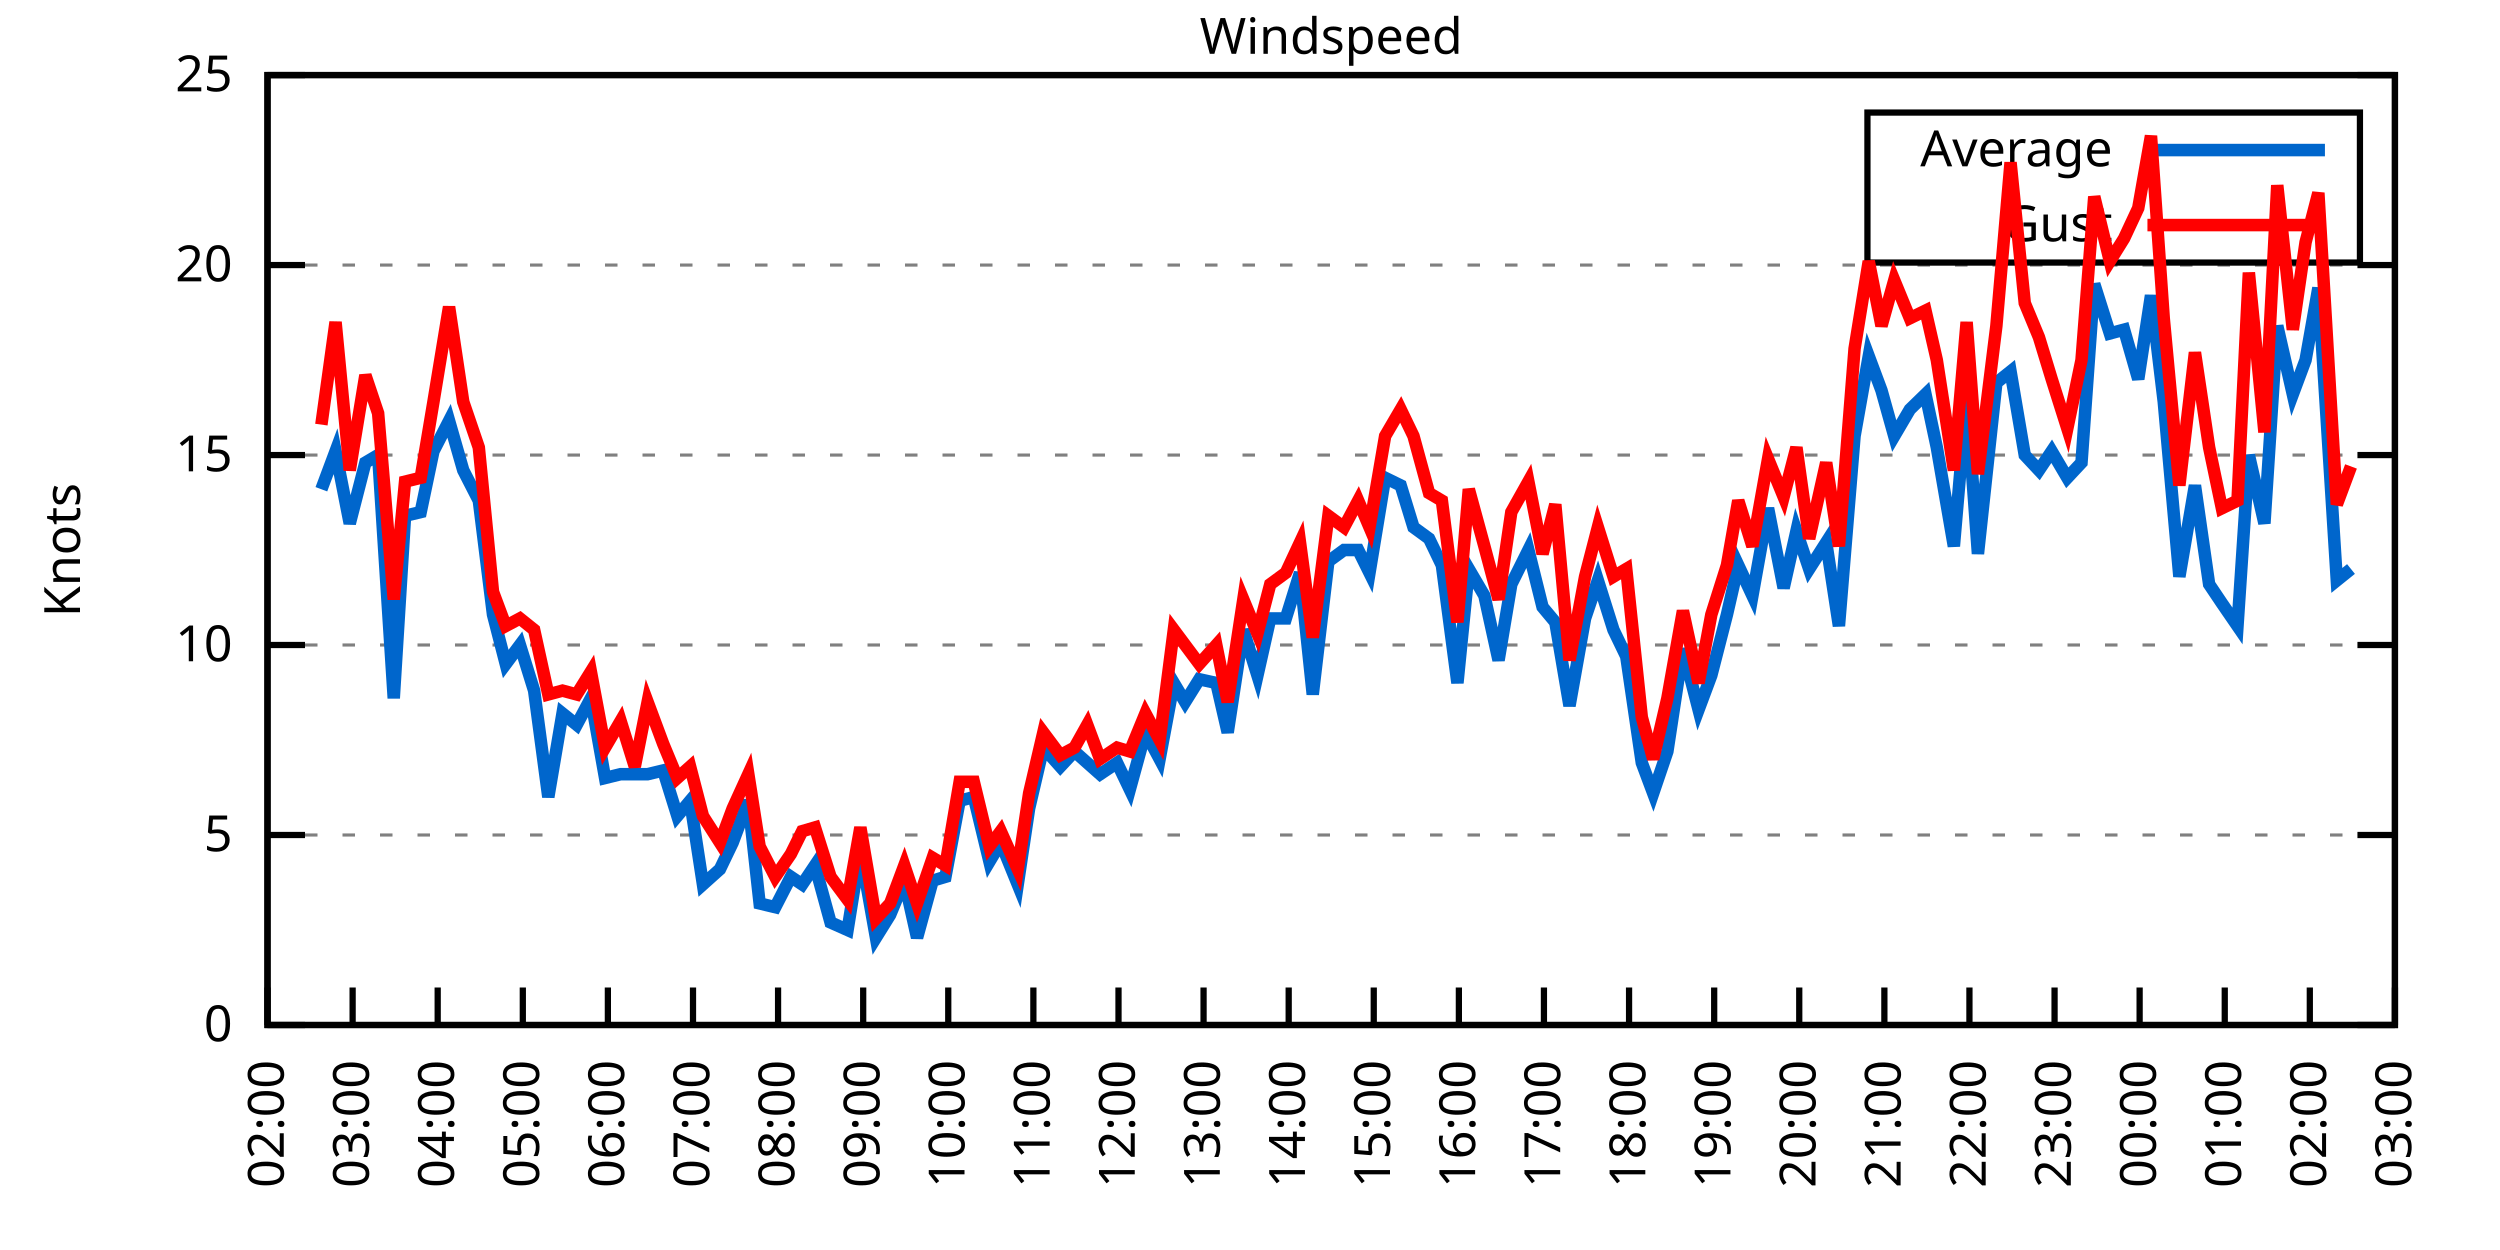
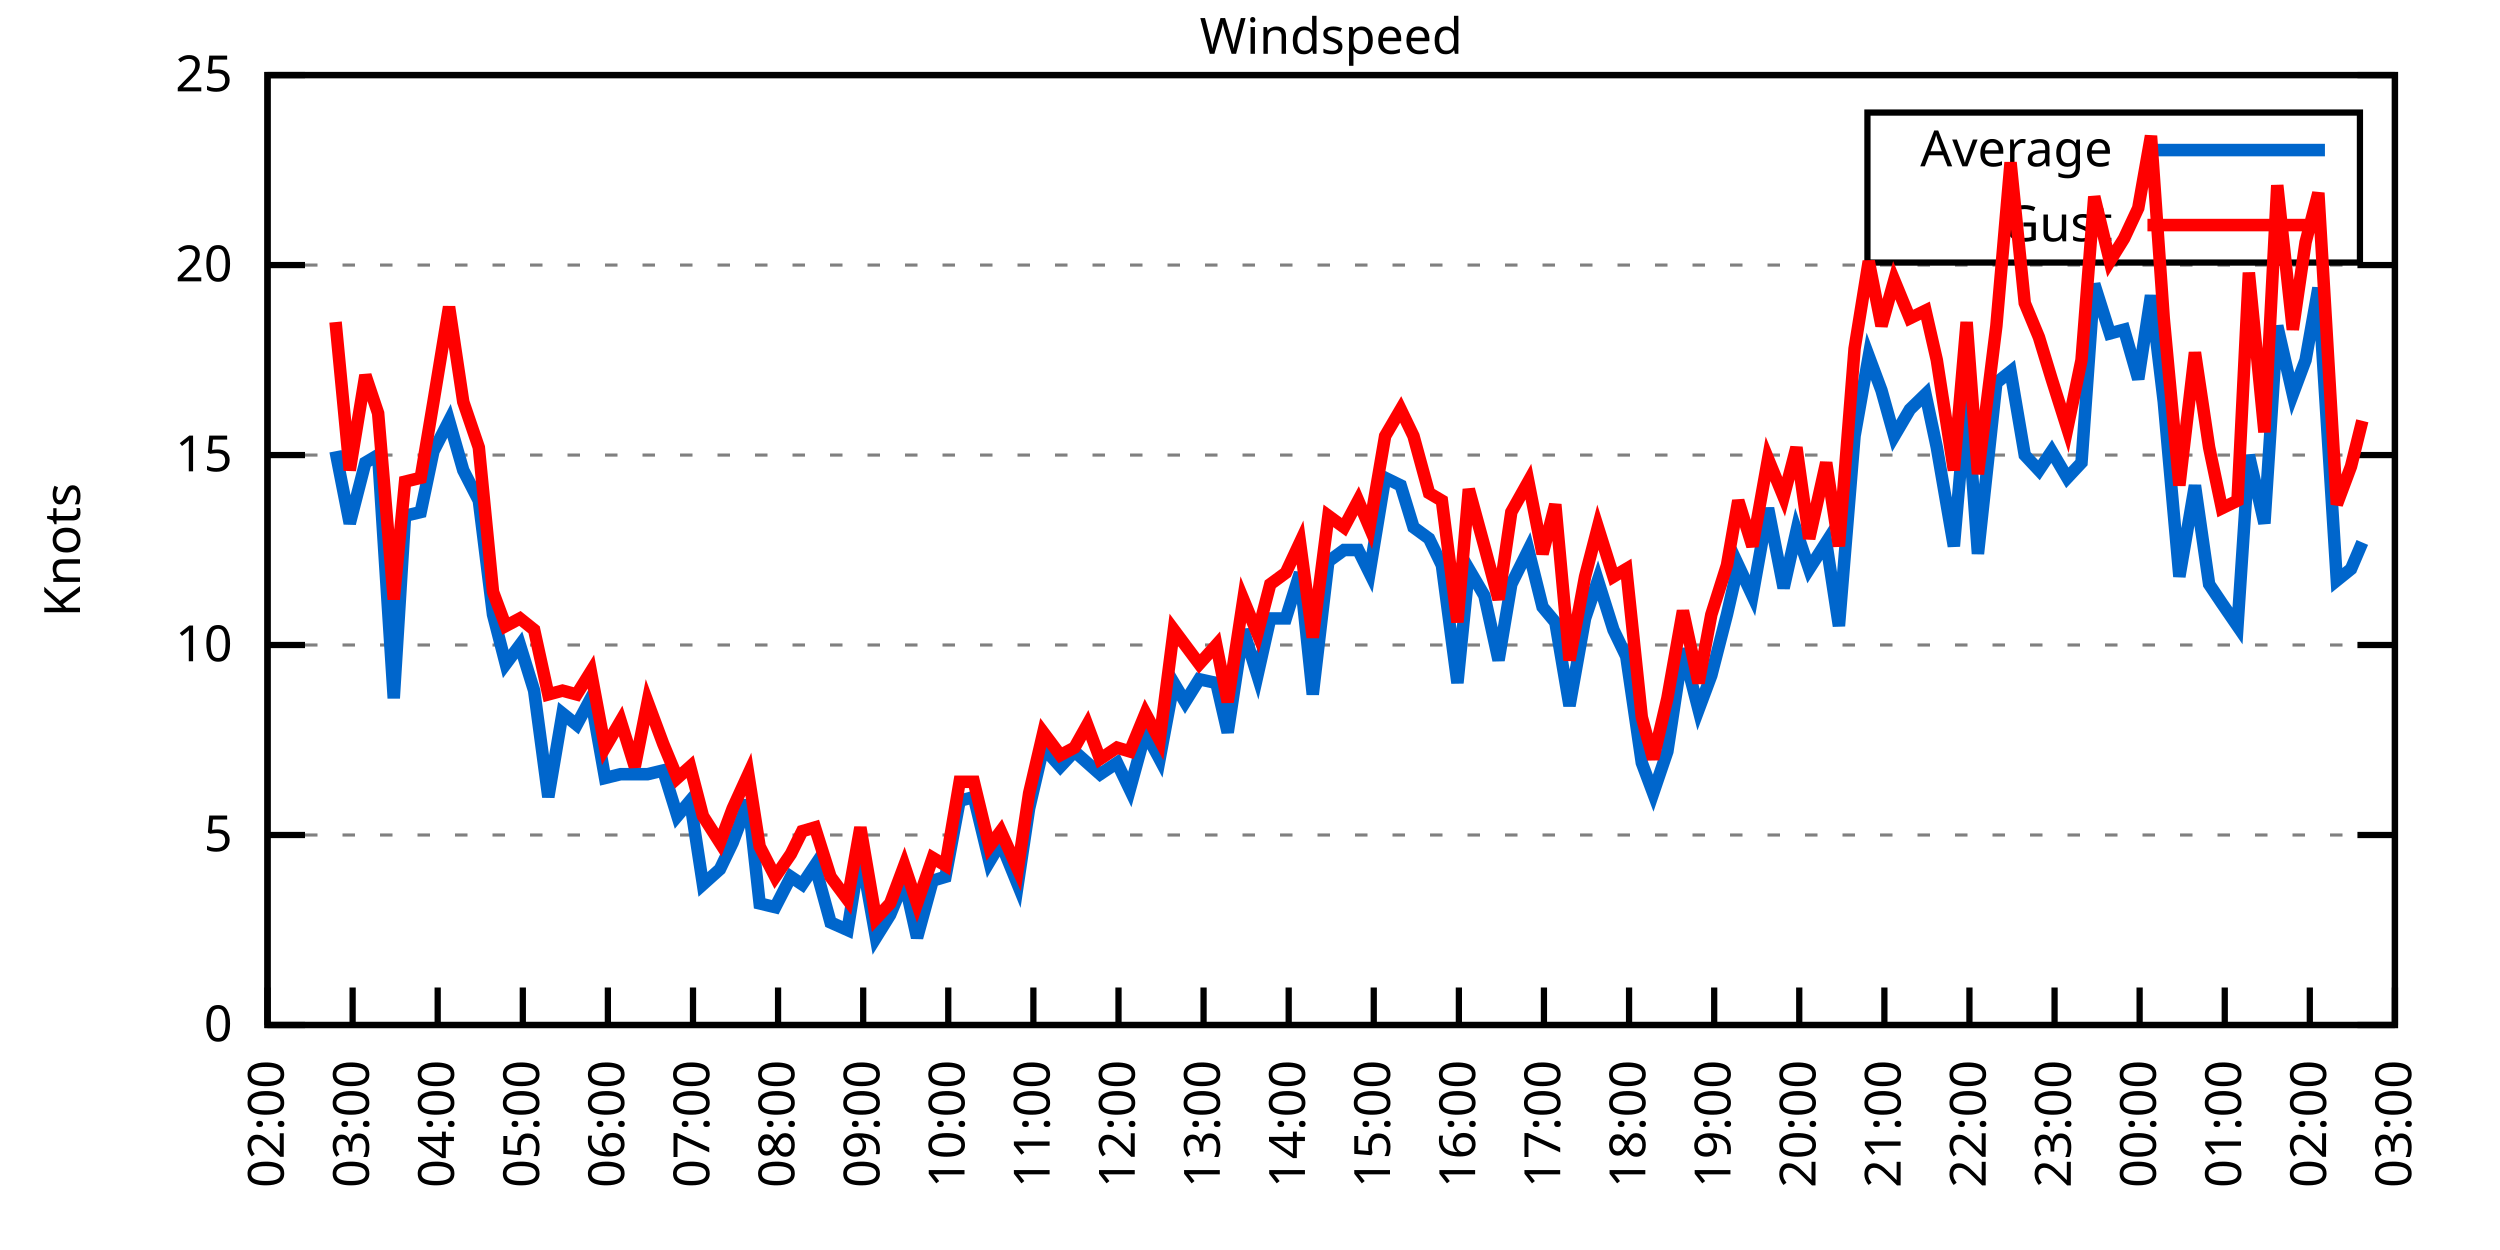
<svg xmlns="http://www.w3.org/2000/svg" xmlns:xlink="http://www.w3.org/1999/xlink" width="400" height="200" viewBox="0 0 400 200">
  <g id="gnuplot_canvas">
    <rect x="0" y="0" width="400" height="200" fill="none" />
    <defs>
      <circle id="gpDot" r="0.5" stroke-width="0.5" stroke="currentColor" />
      <path id="gpPt0" stroke-width="0.333" stroke="currentColor" d="M-1,0 h2 M0,-1 v2" />
      <path id="gpPt1" stroke-width="0.333" stroke="currentColor" d="M-1,-1 L1,1 M1,-1 L-1,1" />
      <path id="gpPt2" stroke-width="0.333" stroke="currentColor" d="M-1,0 L1,0 M0,-1 L0,1 M-1,-1 L1,1 M-1,1 L1,-1" />
      <rect id="gpPt3" stroke-width="0.333" stroke="currentColor" x="-1" y="-1" width="2" height="2" />
      <rect id="gpPt4" stroke-width="0.333" stroke="currentColor" fill="currentColor" x="-1" y="-1" width="2" height="2" />
      <circle id="gpPt5" stroke-width="0.333" stroke="currentColor" cx="0" cy="0" r="1" />
      <use xlink:href="#gpPt5" id="gpPt6" fill="currentColor" stroke="none" />
      <path id="gpPt7" stroke-width="0.333" stroke="currentColor" d="M0,-1.33 L-1.33,0.67 L1.33,0.67 z" />
      <use xlink:href="#gpPt7" id="gpPt8" fill="currentColor" stroke="none" />
      <use xlink:href="#gpPt7" id="gpPt9" stroke="currentColor" transform="rotate(180)" />
      <use xlink:href="#gpPt9" id="gpPt10" fill="currentColor" stroke="none" />
      <use xlink:href="#gpPt3" id="gpPt11" stroke="currentColor" transform="rotate(45)" />
      <use xlink:href="#gpPt11" id="gpPt12" fill="currentColor" stroke="none" />
      <path id="gpPt13" stroke-width="0.333" stroke="currentColor" d="M0,1.330 L1.265,0.411 L0.782,-1.067 L-0.782,-1.076 L-1.265,0.411 z" />
      <use xlink:href="#gpPt13" id="gpPt14" fill="currentColor" stroke="none" />
      <filter id="textbox" filterUnits="objectBoundingBox" x="0" y="0" height="1" width="1">
        <feFlood flood-color="white" flood-opacity="1" result="bgnd" />
        <feComposite in="SourceGraphic" in2="bgnd" operator="atop" />
      </filter>
      <filter id="greybox" filterUnits="objectBoundingBox" x="0" y="0" height="1" width="1">
        <feFlood flood-color="lightgrey" flood-opacity="1" result="grey" />
        <feComposite in="SourceGraphic" in2="grey" operator="atop" />
      </filter>
    </defs>
    <g fill="none" color="white" stroke="currentColor" stroke-width="1.00" stroke-linecap="butt" stroke-linejoin="miter">
</g>
    <g fill="none" color="black" stroke="currentColor" stroke-width="1.00" stroke-linecap="butt" stroke-linejoin="miter">
      <g stroke="none" shape-rendering="crispEdges">
        <polygon fill="rgb(255, 255, 255)" points="42.80,164.00 383.18,164.00 383.18,12.02 42.80,12.02 " />
      </g>
    </g>
    <g fill="none" color="black" stroke="currentColor" stroke-width="1.00" stroke-linecap="butt" stroke-linejoin="miter">
</g>
    <g fill="none" color="black" stroke="black" stroke-width="0.50" stroke-linecap="butt" stroke-linejoin="miter">
</g>
    <g fill="none" color="gray" stroke="currentColor" stroke-width="0.50" stroke-linecap="butt" stroke-linejoin="miter">
      <path stroke="gray" stroke-dasharray="2,4" class="gridline" d="M42.80,164.00 L383.19,164.00  " />
    </g>
    <g fill="none" color="gray" stroke="gray" stroke-width="1.00" stroke-linecap="butt" stroke-linejoin="miter">
</g>
    <g fill="none" color="black" stroke="currentColor" stroke-width="1.00" stroke-linecap="butt" stroke-linejoin="miter">
      <path stroke="black" d="M42.80,164.00 L48.80,164.00 M383.19,164.00 L377.19,164.00  " />
      <g transform="translate(37.20,166.60)" stroke="none" fill="black" font-family="Sans" font-size="8.00" text-anchor="end">
        <text>
          <tspan font-family="Sans"> 0</tspan>
        </text>
      </g>
    </g>
    <g fill="none" color="black" stroke="currentColor" stroke-width="1.00" stroke-linecap="butt" stroke-linejoin="miter">
</g>
    <g fill="none" color="black" stroke="black" stroke-width="0.50" stroke-linecap="butt" stroke-linejoin="miter">
</g>
    <g fill="none" color="gray" stroke="currentColor" stroke-width="0.50" stroke-linecap="butt" stroke-linejoin="miter">
      <path stroke="gray" stroke-dasharray="2,4" class="gridline" d="M42.80,133.60 L383.19,133.60  " />
    </g>
    <g fill="none" color="gray" stroke="gray" stroke-width="1.00" stroke-linecap="butt" stroke-linejoin="miter">
</g>
    <g fill="none" color="black" stroke="currentColor" stroke-width="1.00" stroke-linecap="butt" stroke-linejoin="miter">
      <path stroke="black" d="M42.80,133.60 L48.80,133.60 M383.19,133.60 L377.19,133.60  " />
      <g transform="translate(37.20,136.20)" stroke="none" fill="black" font-family="Sans" font-size="8.00" text-anchor="end">
        <text>
          <tspan font-family="Sans"> 5</tspan>
        </text>
      </g>
    </g>
    <g fill="none" color="black" stroke="currentColor" stroke-width="1.00" stroke-linecap="butt" stroke-linejoin="miter">
</g>
    <g fill="none" color="black" stroke="black" stroke-width="0.50" stroke-linecap="butt" stroke-linejoin="miter">
</g>
    <g fill="none" color="gray" stroke="currentColor" stroke-width="0.50" stroke-linecap="butt" stroke-linejoin="miter">
      <path stroke="gray" stroke-dasharray="2,4" class="gridline" d="M42.80,103.20 L383.19,103.20  " />
    </g>
    <g fill="none" color="gray" stroke="gray" stroke-width="1.00" stroke-linecap="butt" stroke-linejoin="miter">
</g>
    <g fill="none" color="black" stroke="currentColor" stroke-width="1.00" stroke-linecap="butt" stroke-linejoin="miter">
      <path stroke="black" d="M42.80,103.20 L48.80,103.20 M383.19,103.20 L377.19,103.20  " />
      <g transform="translate(37.20,105.80)" stroke="none" fill="black" font-family="Sans" font-size="8.00" text-anchor="end">
        <text>
          <tspan font-family="Sans"> 10</tspan>
        </text>
      </g>
    </g>
    <g fill="none" color="black" stroke="currentColor" stroke-width="1.00" stroke-linecap="butt" stroke-linejoin="miter">
</g>
    <g fill="none" color="black" stroke="black" stroke-width="0.50" stroke-linecap="butt" stroke-linejoin="miter">
</g>
    <g fill="none" color="gray" stroke="currentColor" stroke-width="0.50" stroke-linecap="butt" stroke-linejoin="miter">
      <path stroke="gray" stroke-dasharray="2,4" class="gridline" d="M42.80,72.81 L383.19,72.81  " />
    </g>
    <g fill="none" color="gray" stroke="gray" stroke-width="1.00" stroke-linecap="butt" stroke-linejoin="miter">
</g>
    <g fill="none" color="black" stroke="currentColor" stroke-width="1.00" stroke-linecap="butt" stroke-linejoin="miter">
      <path stroke="black" d="M42.80,72.81 L48.80,72.81 M383.19,72.81 L377.19,72.81  " />
      <g transform="translate(37.20,75.41)" stroke="none" fill="black" font-family="Sans" font-size="8.00" text-anchor="end">
        <text>
          <tspan font-family="Sans"> 15</tspan>
        </text>
      </g>
    </g>
    <g fill="none" color="black" stroke="currentColor" stroke-width="1.00" stroke-linecap="butt" stroke-linejoin="miter">
</g>
    <g fill="none" color="black" stroke="black" stroke-width="0.50" stroke-linecap="butt" stroke-linejoin="miter">
</g>
    <g fill="none" color="gray" stroke="currentColor" stroke-width="0.50" stroke-linecap="butt" stroke-linejoin="miter">
      <path stroke="gray" stroke-dasharray="2,4" class="gridline" d="M42.80,42.41 L383.19,42.41  " />
    </g>
    <g fill="none" color="gray" stroke="gray" stroke-width="1.00" stroke-linecap="butt" stroke-linejoin="miter">
</g>
    <g fill="none" color="black" stroke="currentColor" stroke-width="1.00" stroke-linecap="butt" stroke-linejoin="miter">
      <path stroke="black" d="M42.80,42.41 L48.80,42.41 M383.19,42.41 L377.19,42.41  " />
      <g transform="translate(37.20,45.01)" stroke="none" fill="black" font-family="Sans" font-size="8.00" text-anchor="end">
        <text>
          <tspan font-family="Sans"> 20</tspan>
        </text>
      </g>
    </g>
    <g fill="none" color="black" stroke="currentColor" stroke-width="1.00" stroke-linecap="butt" stroke-linejoin="miter">
</g>
    <g fill="none" color="black" stroke="black" stroke-width="0.50" stroke-linecap="butt" stroke-linejoin="miter">
</g>
    <g fill="none" color="gray" stroke="currentColor" stroke-width="0.50" stroke-linecap="butt" stroke-linejoin="miter">
      <path stroke="gray" stroke-dasharray="2,4" class="gridline" d="M42.80,12.01 L383.19,12.01  " />
    </g>
    <g fill="none" color="gray" stroke="gray" stroke-width="1.00" stroke-linecap="butt" stroke-linejoin="miter">
</g>
    <g fill="none" color="black" stroke="currentColor" stroke-width="1.00" stroke-linecap="butt" stroke-linejoin="miter">
      <path stroke="black" d="M42.80,12.01 L48.80,12.01 M383.19,12.01 L377.19,12.01  " />
      <g transform="translate(37.20,14.61)" stroke="none" fill="black" font-family="Sans" font-size="8.00" text-anchor="end">
        <text>
          <tspan font-family="Sans"> 25</tspan>
        </text>
      </g>
    </g>
    <g fill="none" color="black" stroke="currentColor" stroke-width="1.00" stroke-linecap="butt" stroke-linejoin="miter">
      <path stroke="black" d="M42.80,164.00 L42.80,158.00  " />
      <g transform="translate(45.40,169.60) rotate(270.00)" stroke="none" fill="black" font-family="Sans" font-size="8.00" text-anchor="end">
        <text>
          <tspan font-family="Sans">02:00</tspan>
        </text>
      </g>
    </g>
    <g fill="none" color="black" stroke="currentColor" stroke-width="1.00" stroke-linecap="butt" stroke-linejoin="miter">
      <path stroke="black" d="M56.42,164.00 L56.42,158.00  " />
      <g transform="translate(59.02,169.60) rotate(270.00)" stroke="none" fill="black" font-family="Sans" font-size="8.00" text-anchor="end">
        <text>
          <tspan font-family="Sans">03:00</tspan>
        </text>
      </g>
    </g>
    <g fill="none" color="black" stroke="currentColor" stroke-width="1.00" stroke-linecap="butt" stroke-linejoin="miter">
      <path stroke="black" d="M70.03,164.00 L70.03,158.00  " />
      <g transform="translate(72.63,169.60) rotate(270.00)" stroke="none" fill="black" font-family="Sans" font-size="8.00" text-anchor="end">
        <text>
          <tspan font-family="Sans">04:00</tspan>
        </text>
      </g>
    </g>
    <g fill="none" color="black" stroke="currentColor" stroke-width="1.00" stroke-linecap="butt" stroke-linejoin="miter">
      <path stroke="black" d="M83.65,164.00 L83.65,158.00  " />
      <g transform="translate(86.25,169.60) rotate(270.00)" stroke="none" fill="black" font-family="Sans" font-size="8.00" text-anchor="end">
        <text>
          <tspan font-family="Sans">05:00</tspan>
        </text>
      </g>
    </g>
    <g fill="none" color="black" stroke="currentColor" stroke-width="1.00" stroke-linecap="butt" stroke-linejoin="miter">
      <path stroke="black" d="M97.26,164.00 L97.26,158.00  " />
      <g transform="translate(99.86,169.60) rotate(270.00)" stroke="none" fill="black" font-family="Sans" font-size="8.00" text-anchor="end">
        <text>
          <tspan font-family="Sans">06:00</tspan>
        </text>
      </g>
    </g>
    <g fill="none" color="black" stroke="currentColor" stroke-width="1.00" stroke-linecap="butt" stroke-linejoin="miter">
      <path stroke="black" d="M110.88,164.00 L110.88,158.00  " />
      <g transform="translate(113.48,169.60) rotate(270.00)" stroke="none" fill="black" font-family="Sans" font-size="8.00" text-anchor="end">
        <text>
          <tspan font-family="Sans">07:00</tspan>
        </text>
      </g>
    </g>
    <g fill="none" color="black" stroke="currentColor" stroke-width="1.00" stroke-linecap="butt" stroke-linejoin="miter">
      <path stroke="black" d="M124.49,164.00 L124.49,158.00  " />
      <g transform="translate(127.09,169.60) rotate(270.00)" stroke="none" fill="black" font-family="Sans" font-size="8.00" text-anchor="end">
        <text>
          <tspan font-family="Sans">08:00</tspan>
        </text>
      </g>
    </g>
    <g fill="none" color="black" stroke="currentColor" stroke-width="1.00" stroke-linecap="butt" stroke-linejoin="miter">
      <path stroke="black" d="M138.11,164.00 L138.11,158.00  " />
      <g transform="translate(140.71,169.60) rotate(270.00)" stroke="none" fill="black" font-family="Sans" font-size="8.00" text-anchor="end">
        <text>
          <tspan font-family="Sans">09:00</tspan>
        </text>
      </g>
    </g>
    <g fill="none" color="black" stroke="currentColor" stroke-width="1.00" stroke-linecap="butt" stroke-linejoin="miter">
      <path stroke="black" d="M151.72,164.00 L151.72,158.00  " />
      <g transform="translate(154.32,169.60) rotate(270.00)" stroke="none" fill="black" font-family="Sans" font-size="8.00" text-anchor="end">
        <text>
          <tspan font-family="Sans">10:00</tspan>
        </text>
      </g>
    </g>
    <g fill="none" color="black" stroke="currentColor" stroke-width="1.00" stroke-linecap="butt" stroke-linejoin="miter">
      <path stroke="black" d="M165.34,164.00 L165.34,158.00  " />
      <g transform="translate(167.94,169.60) rotate(270.00)" stroke="none" fill="black" font-family="Sans" font-size="8.00" text-anchor="end">
        <text>
          <tspan font-family="Sans">11:00</tspan>
        </text>
      </g>
    </g>
    <g fill="none" color="black" stroke="currentColor" stroke-width="1.00" stroke-linecap="butt" stroke-linejoin="miter">
      <path stroke="black" d="M178.96,164.00 L178.96,158.00  " />
      <g transform="translate(181.56,169.60) rotate(270.00)" stroke="none" fill="black" font-family="Sans" font-size="8.00" text-anchor="end">
        <text>
          <tspan font-family="Sans">12:00</tspan>
        </text>
      </g>
    </g>
    <g fill="none" color="black" stroke="currentColor" stroke-width="1.00" stroke-linecap="butt" stroke-linejoin="miter">
      <path stroke="black" d="M192.57,164.00 L192.57,158.00  " />
      <g transform="translate(195.17,169.60) rotate(270.00)" stroke="none" fill="black" font-family="Sans" font-size="8.00" text-anchor="end">
        <text>
          <tspan font-family="Sans">13:00</tspan>
        </text>
      </g>
    </g>
    <g fill="none" color="black" stroke="currentColor" stroke-width="1.00" stroke-linecap="butt" stroke-linejoin="miter">
      <path stroke="black" d="M206.19,164.00 L206.19,158.00  " />
      <g transform="translate(208.79,169.60) rotate(270.00)" stroke="none" fill="black" font-family="Sans" font-size="8.00" text-anchor="end">
        <text>
          <tspan font-family="Sans">14:00</tspan>
        </text>
      </g>
    </g>
    <g fill="none" color="black" stroke="currentColor" stroke-width="1.00" stroke-linecap="butt" stroke-linejoin="miter">
      <path stroke="black" d="M219.80,164.00 L219.80,158.00  " />
      <g transform="translate(222.40,169.60) rotate(270.00)" stroke="none" fill="black" font-family="Sans" font-size="8.00" text-anchor="end">
        <text>
          <tspan font-family="Sans">15:00</tspan>
        </text>
      </g>
    </g>
    <g fill="none" color="black" stroke="currentColor" stroke-width="1.00" stroke-linecap="butt" stroke-linejoin="miter">
      <path stroke="black" d="M233.42,164.00 L233.42,158.00  " />
      <g transform="translate(236.02,169.60) rotate(270.00)" stroke="none" fill="black" font-family="Sans" font-size="8.00" text-anchor="end">
        <text>
          <tspan font-family="Sans">16:00</tspan>
        </text>
      </g>
    </g>
    <g fill="none" color="black" stroke="currentColor" stroke-width="1.00" stroke-linecap="butt" stroke-linejoin="miter">
      <path stroke="black" d="M247.03,164.00 L247.03,158.00  " />
      <g transform="translate(249.63,169.60) rotate(270.00)" stroke="none" fill="black" font-family="Sans" font-size="8.00" text-anchor="end">
        <text>
          <tspan font-family="Sans">17:00</tspan>
        </text>
      </g>
    </g>
    <g fill="none" color="black" stroke="currentColor" stroke-width="1.00" stroke-linecap="butt" stroke-linejoin="miter">
      <path stroke="black" d="M260.65,164.00 L260.65,158.00  " />
      <g transform="translate(263.25,169.60) rotate(270.00)" stroke="none" fill="black" font-family="Sans" font-size="8.00" text-anchor="end">
        <text>
          <tspan font-family="Sans">18:00</tspan>
        </text>
      </g>
    </g>
    <g fill="none" color="black" stroke="currentColor" stroke-width="1.00" stroke-linecap="butt" stroke-linejoin="miter">
      <path stroke="black" d="M274.27,164.00 L274.27,158.00  " />
      <g transform="translate(276.87,169.60) rotate(270.00)" stroke="none" fill="black" font-family="Sans" font-size="8.00" text-anchor="end">
        <text>
          <tspan font-family="Sans">19:00</tspan>
        </text>
      </g>
    </g>
    <g fill="none" color="black" stroke="currentColor" stroke-width="1.00" stroke-linecap="butt" stroke-linejoin="miter">
      <path stroke="black" d="M287.88,164.00 L287.88,158.00  " />
      <g transform="translate(290.48,169.60) rotate(270.00)" stroke="none" fill="black" font-family="Sans" font-size="8.00" text-anchor="end">
        <text>
          <tspan font-family="Sans">20:00</tspan>
        </text>
      </g>
    </g>
    <g fill="none" color="black" stroke="currentColor" stroke-width="1.00" stroke-linecap="butt" stroke-linejoin="miter">
      <path stroke="black" d="M301.50,164.00 L301.50,158.00  " />
      <g transform="translate(304.10,169.60) rotate(270.00)" stroke="none" fill="black" font-family="Sans" font-size="8.00" text-anchor="end">
        <text>
          <tspan font-family="Sans">21:00</tspan>
        </text>
      </g>
    </g>
    <g fill="none" color="black" stroke="currentColor" stroke-width="1.00" stroke-linecap="butt" stroke-linejoin="miter">
      <path stroke="black" d="M315.11,164.00 L315.11,158.00  " />
      <g transform="translate(317.71,169.60) rotate(270.00)" stroke="none" fill="black" font-family="Sans" font-size="8.00" text-anchor="end">
        <text>
          <tspan font-family="Sans">22:00</tspan>
        </text>
      </g>
    </g>
    <g fill="none" color="black" stroke="currentColor" stroke-width="1.00" stroke-linecap="butt" stroke-linejoin="miter">
      <path stroke="black" d="M328.73,164.00 L328.73,158.00  " />
      <g transform="translate(331.33,169.60) rotate(270.00)" stroke="none" fill="black" font-family="Sans" font-size="8.00" text-anchor="end">
        <text>
          <tspan font-family="Sans">23:00</tspan>
        </text>
      </g>
    </g>
    <g fill="none" color="black" stroke="currentColor" stroke-width="1.00" stroke-linecap="butt" stroke-linejoin="miter">
      <path stroke="black" d="M342.34,164.00 L342.34,158.00  " />
      <g transform="translate(344.94,169.60) rotate(270.00)" stroke="none" fill="black" font-family="Sans" font-size="8.00" text-anchor="end">
        <text>
          <tspan font-family="Sans">00:00</tspan>
        </text>
      </g>
    </g>
    <g fill="none" color="black" stroke="currentColor" stroke-width="1.00" stroke-linecap="butt" stroke-linejoin="miter">
      <path stroke="black" d="M355.96,164.00 L355.96,158.00  " />
      <g transform="translate(358.56,169.60) rotate(270.00)" stroke="none" fill="black" font-family="Sans" font-size="8.00" text-anchor="end">
        <text>
          <tspan font-family="Sans">01:00</tspan>
        </text>
      </g>
    </g>
    <g fill="none" color="black" stroke="currentColor" stroke-width="1.00" stroke-linecap="butt" stroke-linejoin="miter">
      <path stroke="black" d="M369.57,164.00 L369.57,158.00  " />
      <g transform="translate(372.17,169.60) rotate(270.00)" stroke="none" fill="black" font-family="Sans" font-size="8.00" text-anchor="end">
        <text>
          <tspan font-family="Sans">02:00</tspan>
        </text>
      </g>
    </g>
    <g fill="none" color="black" stroke="currentColor" stroke-width="1.00" stroke-linecap="butt" stroke-linejoin="miter">
      <path stroke="black" d="M383.19,164.00 L383.19,158.00  " />
      <g transform="translate(385.79,169.60) rotate(270.00)" stroke="none" fill="black" font-family="Sans" font-size="8.00" text-anchor="end">
        <text>
          <tspan font-family="Sans">03:00</tspan>
        </text>
      </g>
    </g>
    <g fill="none" color="black" stroke="currentColor" stroke-width="1.00" stroke-linecap="butt" stroke-linejoin="miter">
</g>
    <g fill="none" color="black" stroke="currentColor" stroke-width="1.00" stroke-linecap="butt" stroke-linejoin="miter">
      <path stroke="black" d="M42.80,12.01 L42.80,164.00 L383.19,164.00 L383.19,12.01 L42.80,12.01 Z  " />
    </g>
    <g fill="none" color="black" stroke="currentColor" stroke-width="1.00" stroke-linecap="butt" stroke-linejoin="miter">
</g>
    <g fill="none" color="black" stroke="currentColor" stroke-width="1.00" stroke-linecap="butt" stroke-linejoin="miter">
      <path stroke="black" d="M298.79,42.01 L298.79,18.01 L377.59,18.01 L377.59,42.01 L298.79,42.01 Z  " />
    </g>
    <g id="Windspeed_plot_1">
      <g fill="none" color="white" stroke="black" stroke-width="2.00" stroke-linecap="butt" stroke-linejoin="miter">
</g>
      <g fill="none" color="black" stroke="currentColor" stroke-width="2.00" stroke-linecap="butt" stroke-linejoin="miter">
        <g transform="translate(337.99,26.61)" stroke="none" fill="black" font-family="Sans" font-size="8.00" text-anchor="end">
          <text>
            <tspan font-family="Sans">Average</tspan>
          </text>
        </g>
      </g>
      <g fill="none" color="black" stroke="currentColor" stroke-width="2.00" stroke-linecap="butt" stroke-linejoin="miter">
-         <path stroke="rgb(  0, 102, 204)" d="M343.59,24.01 L371.99,24.01 M51.42,78.28 L53.69,72.20 L55.96,83.75 L58.46,74.02 L60.50,72.81 L63.00,111.72   L64.81,82.53 L67.31,81.93 L69.35,72.20 L71.85,67.33 L74.12,75.24 L76.61,80.10 L78.88,98.34 L80.92,106.24   L83.19,103.20 L85.46,110.50 L87.73,127.52 L90.00,114.15 L92.27,115.97 L94.54,111.72 L96.81,124.48 L99.30,123.87   L101.57,123.87 L103.62,123.87 L106.11,123.27 L108.38,130.56 L110.42,128.13 L112.47,141.51 L115.19,139.07 L117.23,134.82   L119.73,128.13 L121.54,144.55 L124.04,145.15 L126.54,140.29 L128.35,141.51 L130.39,138.47 L132.89,147.59 L135.61,148.80   L137.66,136.03 L140.15,150.02 L142.42,146.37 L144.69,140.90 L146.73,150.02 L149.23,140.90 L151.27,140.29 L153.54,128.13   L155.81,127.52 L158.31,137.86 L160.12,134.82 L162.84,141.51 L164.66,129.35 L166.93,119.62 L169.65,122.66 L171.92,120.23   L173.96,122.05 L176.01,123.87 L178.73,122.05 L180.77,126.31 L183.27,117.19 L185.54,121.44 L187.81,109.28 L189.62,112.32   L191.89,108.68 L194.61,109.28 L196.43,117.19 L198.93,100.77 L201.19,108.07 L203.24,98.95 L205.73,98.95 L208.00,91.65   L210.04,111.11 L212.54,89.83 L215.04,88.00 L217.31,88.00 L219.12,91.65 L221.62,76.45 L224.11,77.67 L226.16,84.36   L228.65,86.18 L230.70,90.44 L233.19,109.28 L235.01,91.04 L237.50,95.30 L239.77,105.64 L241.81,93.48 L244.54,88.00   L246.81,97.12 L248.85,99.56 L251.12,112.93 L253.61,98.95 L255.66,92.87 L258.15,100.77 L260.20,105.03 L262.69,122.05   L264.51,126.91 L266.78,120.23 L269.27,103.81 L271.77,113.54 L273.81,108.07 L276.31,98.34 L278.12,90.44 L280.39,95.30   L282.89,81.32 L285.38,94.08 L287.43,84.97 L289.47,91.04 L292.19,86.79 L294.23,100.16 L296.73,69.77 L299.00,57.00   L301.04,62.47 L303.08,69.77 L305.58,65.51 L308.08,63.08 L309.89,71.59 L312.62,87.40 L314.66,63.69 L316.47,88.61   L319.42,61.25 L321.69,59.43 L323.96,72.81 L326.23,75.24 L328.27,72.20 L330.77,76.45 L333.04,74.02 L335.08,45.45   L337.58,53.35 L339.85,52.74 L342.12,60.65 L344.16,47.27 L346.20,64.29 L348.70,92.26 L351.19,77.67 L353.46,93.48   L355.50,96.52 L358.00,100.16 L359.82,72.81 L362.31,83.75 L364.36,52.14 L366.85,63.08 L368.89,57.61 L370.94,46.06   L373.89,92.87 L376.16,91.04  " />
+         <path stroke="rgb(  0, 102, 204)" d="M343.59,24.01 L371.99,24.01 M53.69,72.20 L55.96,83.75 L58.46,74.02 L60.50,72.81 L63.00,111.72 L64.81,82.53   L67.31,81.93 L69.35,72.20 L71.85,67.33 L74.12,75.24 L76.61,80.10 L78.88,98.34 L80.92,106.24 L83.19,103.20   L85.46,110.50 L87.73,127.52 L90.00,114.15 L92.27,115.97 L94.54,111.72 L96.81,124.48 L99.30,123.87 L101.57,123.87   L103.62,123.87 L106.11,123.27 L108.38,130.56 L110.42,128.13 L112.47,141.51 L115.19,139.07 L117.23,134.82 L119.73,128.13   L121.54,144.55 L124.04,145.15 L126.54,140.29 L128.35,141.51 L130.39,138.47 L132.89,147.59 L135.61,148.80 L137.66,136.03   L140.15,150.02 L142.42,146.37 L144.69,140.90 L146.73,150.02 L149.23,140.90 L151.27,140.29 L153.54,128.13 L155.81,127.52   L158.31,137.86 L160.12,134.82 L162.84,141.51 L164.66,129.35 L166.93,119.62 L169.65,122.66 L171.92,120.23 L173.96,122.05   L176.01,123.87 L178.73,122.05 L180.77,126.31 L183.27,117.19 L185.54,121.44 L187.81,109.28 L189.62,112.32 L191.89,108.68   L194.61,109.28 L196.43,117.19 L198.93,100.77 L201.19,108.07 L203.24,98.95 L205.73,98.95 L208.00,91.65 L210.04,111.11   L212.54,89.83 L215.04,88.00 L217.31,88.00 L219.12,91.65 L221.62,76.45 L224.11,77.67 L226.16,84.36 L228.65,86.18   L230.70,90.44 L233.19,109.28 L235.01,91.04 L237.50,95.30 L239.77,105.64 L241.81,93.48 L244.54,88.00 L246.81,97.12   L248.85,99.56 L251.12,112.93 L253.61,98.95 L255.66,92.87 L258.15,100.77 L260.20,105.03 L262.69,122.05 L264.51,126.91   L266.78,120.23 L269.27,103.81 L271.77,113.54 L273.81,108.07 L276.31,98.34 L278.12,90.44 L280.39,95.30 L282.89,81.32   L285.38,94.08 L287.43,84.97 L289.47,91.04 L292.19,86.79 L294.23,100.16 L296.73,69.77 L299.00,57.00 L301.04,62.47   L303.08,69.77 L305.58,65.51 L308.08,63.08 L309.89,71.59 L312.62,87.40 L314.66,63.69 L316.47,88.61 L319.42,61.25   L321.69,59.43 L323.96,72.81 L326.23,75.24 L328.27,72.20 L330.77,76.45 L333.04,74.02 L335.08,45.45 L337.58,53.35   L339.85,52.74 L342.12,60.65 L344.16,47.27 L346.20,64.29 L348.70,92.26 L351.19,77.67 L353.46,93.48 L355.50,96.52   L358.00,100.16 L359.82,72.81 L362.31,83.75 L364.36,52.14 L366.85,63.08 L368.89,57.61 L370.94,46.06 L373.89,92.87   L376.16,91.04 L377.97,86.79  " />
      </g>
    </g>
    <g id="Windspeed_plot_2">
      <g fill="none" color="black" stroke="currentColor" stroke-width="2.00" stroke-linecap="butt" stroke-linejoin="miter">
        <g transform="translate(337.99,38.61)" stroke="none" fill="black" font-family="Sans" font-size="8.00" text-anchor="end">
          <text>
            <tspan font-family="Sans">Gust</tspan>
          </text>
        </g>
      </g>
      <g fill="none" color="black" stroke="currentColor" stroke-width="2.00" stroke-linecap="butt" stroke-linejoin="miter">
-         <path stroke="rgb(255,   0,   0)" d="M343.59,36.01 L371.99,36.01 M51.42,67.94 L53.69,51.53 L55.96,75.24 L58.46,60.04 L60.50,66.12 L63.00,95.91   L64.81,77.06 L67.31,76.45 L69.35,64.29 L71.85,49.10 L74.12,64.29 L76.61,71.59 L78.88,94.69 L80.92,100.16   L83.19,98.95 L85.46,100.77 L87.73,111.11 L90.00,110.50 L92.27,111.11 L94.54,107.46 L96.81,119.62 L99.30,115.36   L101.57,122.66 L103.62,112.32 L106.11,119.01 L108.38,124.48 L110.42,122.66 L112.47,130.56 L115.19,134.82 L117.23,129.35   L119.73,123.87 L121.54,135.43 L124.04,140.29 L126.54,136.64 L128.35,132.99 L130.39,132.39 L132.89,140.29 L135.61,143.94   L137.66,132.39 L140.15,146.98 L142.42,144.55 L144.69,138.47 L146.73,144.55 L149.23,137.25 L151.27,138.47 L153.54,125.09   L155.81,125.09 L158.31,135.43 L160.12,132.99 L162.84,139.07 L164.66,126.91 L166.93,117.19 L169.65,120.83 L171.92,119.62   L173.96,115.97 L176.01,121.44 L178.73,119.62 L180.77,120.23 L183.27,114.15 L185.54,118.40 L187.81,100.77 L189.62,103.20   L191.89,106.24 L194.61,103.20 L196.43,112.32 L198.93,95.91 L201.19,101.38 L203.24,93.48 L205.73,91.65 L208.00,86.79   L210.04,101.99 L212.54,82.53 L215.04,84.36 L217.31,80.10 L219.12,84.36 L221.62,69.77 L224.11,65.51 L226.16,69.77   L228.65,78.89 L230.70,80.10 L233.19,99.56 L235.01,78.28 L237.50,87.40 L239.77,95.91 L241.81,81.93 L244.54,77.06   L246.81,88.61 L248.85,80.71 L251.12,105.64 L253.61,92.26 L255.66,84.36 L258.15,92.26 L260.20,91.04 L262.69,114.76   L264.51,121.44 L266.78,111.72 L269.27,97.73 L271.77,109.28 L273.81,98.34 L276.31,90.44 L278.12,80.10 L280.39,87.40   L282.89,73.41 L285.38,79.49 L287.43,71.59 L289.47,86.18 L292.19,74.02 L294.23,87.40 L296.73,55.78 L299.00,41.80   L301.04,52.14 L303.08,44.84 L305.58,50.92 L308.08,49.70 L309.89,57.61 L312.62,75.24 L314.66,51.53 L316.47,75.85   L319.42,52.14 L321.69,25.99 L323.96,48.49 L326.23,53.96 L328.27,60.65 L330.77,68.55 L333.04,57.61 L335.08,31.46   L337.58,41.80 L339.85,38.15 L342.12,33.29 L344.16,21.74 L346.20,50.92 L348.70,77.67 L351.19,56.39 L353.46,71.59   L355.50,81.32 L358.00,80.10 L359.82,43.62 L362.31,69.16 L364.36,29.64 L366.85,52.74 L368.89,38.76 L370.94,30.86   L373.89,80.71 L376.16,74.63  " />
+         <path stroke="rgb(255,   0,   0)" d="M343.59,36.01 L371.99,36.01 M53.69,51.53 L55.96,75.24 L58.46,60.04 L60.50,66.12 L63.00,95.91 L64.81,77.06   L67.31,76.45 L69.35,64.29 L71.85,49.10 L74.12,64.29 L76.61,71.59 L78.88,94.69 L80.92,100.16 L83.19,98.95   L85.46,100.77 L87.73,111.11 L90.00,110.50 L92.27,111.11 L94.54,107.46 L96.81,119.62 L99.30,115.36 L101.57,122.66   L103.62,112.32 L106.11,119.01 L108.38,124.48 L110.42,122.66 L112.47,130.56 L115.19,134.82 L117.23,129.35 L119.73,123.87   L121.54,135.43 L124.04,140.29 L126.54,136.64 L128.35,132.99 L130.39,132.39 L132.89,140.29 L135.61,143.94 L137.66,132.39   L140.15,146.98 L142.42,144.55 L144.69,138.47 L146.73,144.55 L149.23,137.25 L151.27,138.47 L153.54,125.09 L155.81,125.09   L158.31,135.43 L160.12,132.99 L162.84,139.07 L164.66,126.91 L166.93,117.19 L169.65,120.83 L171.92,119.62 L173.96,115.97   L176.01,121.44 L178.73,119.62 L180.77,120.23 L183.27,114.15 L185.54,118.40 L187.81,100.77 L189.62,103.20 L191.89,106.24   L194.61,103.20 L196.43,112.32 L198.93,95.91 L201.19,101.38 L203.24,93.48 L205.73,91.65 L208.00,86.79 L210.04,101.99   L212.54,82.53 L215.04,84.36 L217.31,80.10 L219.12,84.36 L221.62,69.77 L224.11,65.51 L226.16,69.77 L228.65,78.89   L230.70,80.10 L233.19,99.56 L235.01,78.28 L237.50,87.40 L239.77,95.91 L241.81,81.93 L244.54,77.06 L246.81,88.61   L248.85,80.71 L251.12,105.64 L253.61,92.26 L255.66,84.36 L258.15,92.26 L260.20,91.04 L262.69,114.76 L264.51,121.44   L266.78,111.72 L269.27,97.73 L271.77,109.28 L273.81,98.34 L276.31,90.44 L278.12,80.10 L280.39,87.40 L282.89,73.41   L285.38,79.49 L287.43,71.59 L289.47,86.18 L292.19,74.02 L294.23,87.40 L296.73,55.78 L299.00,41.80 L301.04,52.14   L303.08,44.84 L305.58,50.92 L308.08,49.70 L309.89,57.61 L312.62,75.24 L314.66,51.53 L316.47,75.85 L319.42,52.14   L321.69,25.99 L323.96,48.49 L326.23,53.96 L328.27,60.65 L330.77,68.55 L333.04,57.61 L335.08,31.46 L337.58,41.80   L339.85,38.15 L342.12,33.29 L344.16,21.74 L346.20,50.92 L348.70,77.67 L351.19,56.39 L353.46,71.59 L355.50,81.32   L358.00,80.10 L359.82,43.62 L362.31,69.16 L364.36,29.64 L366.85,52.74 L368.89,38.76 L370.94,30.86 L373.89,80.71   L376.16,74.63 L377.97,67.33  " />
      </g>
    </g>
    <g fill="none" color="black" stroke="currentColor" stroke-width="2.00" stroke-linecap="butt" stroke-linejoin="miter">
</g>
    <g fill="none" color="black" stroke="black" stroke-width="1.00" stroke-linecap="butt" stroke-linejoin="miter">
</g>
    <g fill="none" color="black" stroke="currentColor" stroke-width="1.00" stroke-linecap="butt" stroke-linejoin="miter">
      <path stroke="black" d="M42.80,12.01 L42.80,164.00 L383.19,164.00 L383.19,12.01 L42.80,12.01 Z  " />
      <g transform="translate(12.80,88.01) rotate(270.00)" stroke="none" fill="black" font-family="Sans" font-size="8.00" text-anchor="middle">
        <text>
          <tspan font-family="Sans">Knots</tspan>
        </text>
      </g>
    </g>
    <g fill="none" color="black" stroke="currentColor" stroke-width="1.00" stroke-linecap="butt" stroke-linejoin="miter">
</g>
    <g fill="none" color="black" stroke="currentColor" stroke-width="1.00" stroke-linecap="butt" stroke-linejoin="miter">
      <g transform="translate(212.99,8.61)" stroke="none" fill="black" font-family="Sans" font-size="8.00" text-anchor="middle">
        <text>
          <tspan font-family="Sans">Windspeed</tspan>
        </text>
      </g>
    </g>
    <g fill="none" color="black" stroke="currentColor" stroke-width="1.00" stroke-linecap="butt" stroke-linejoin="miter">
</g>
  </g>
</svg>
